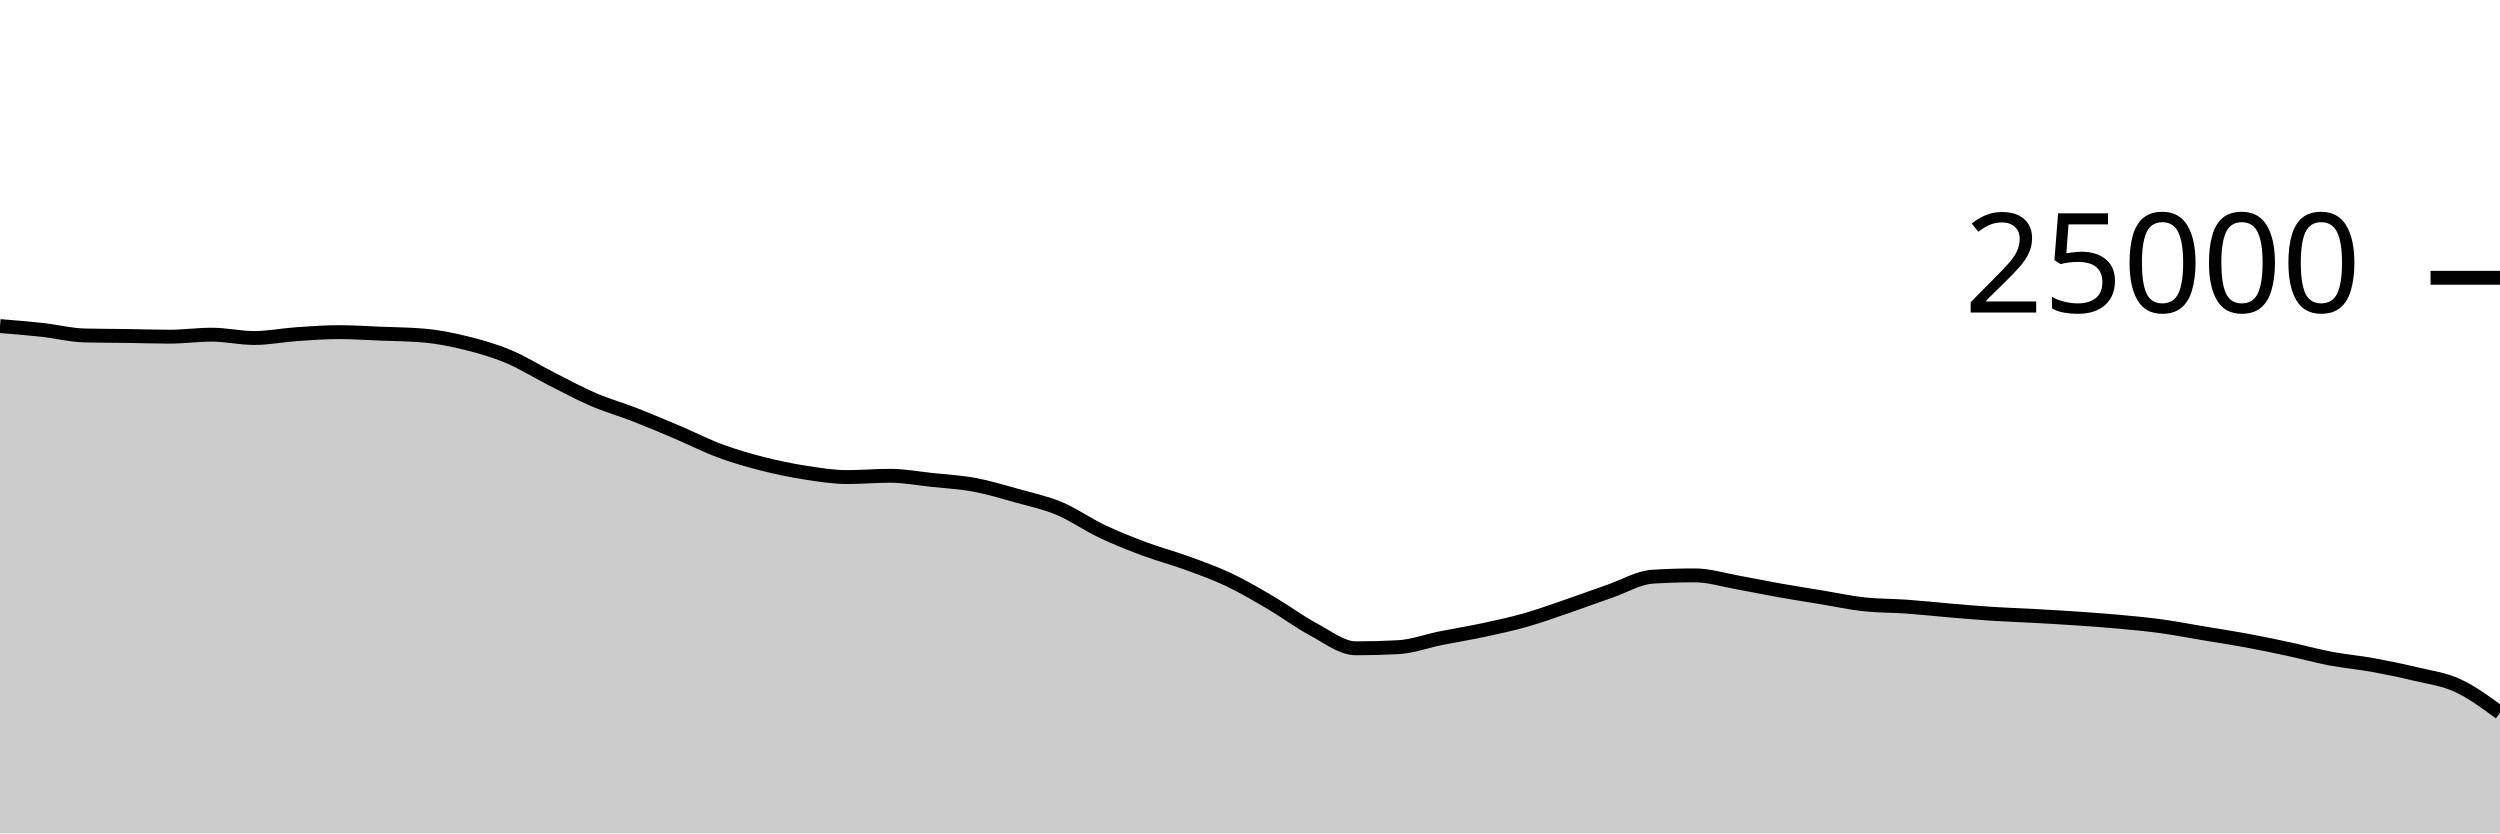
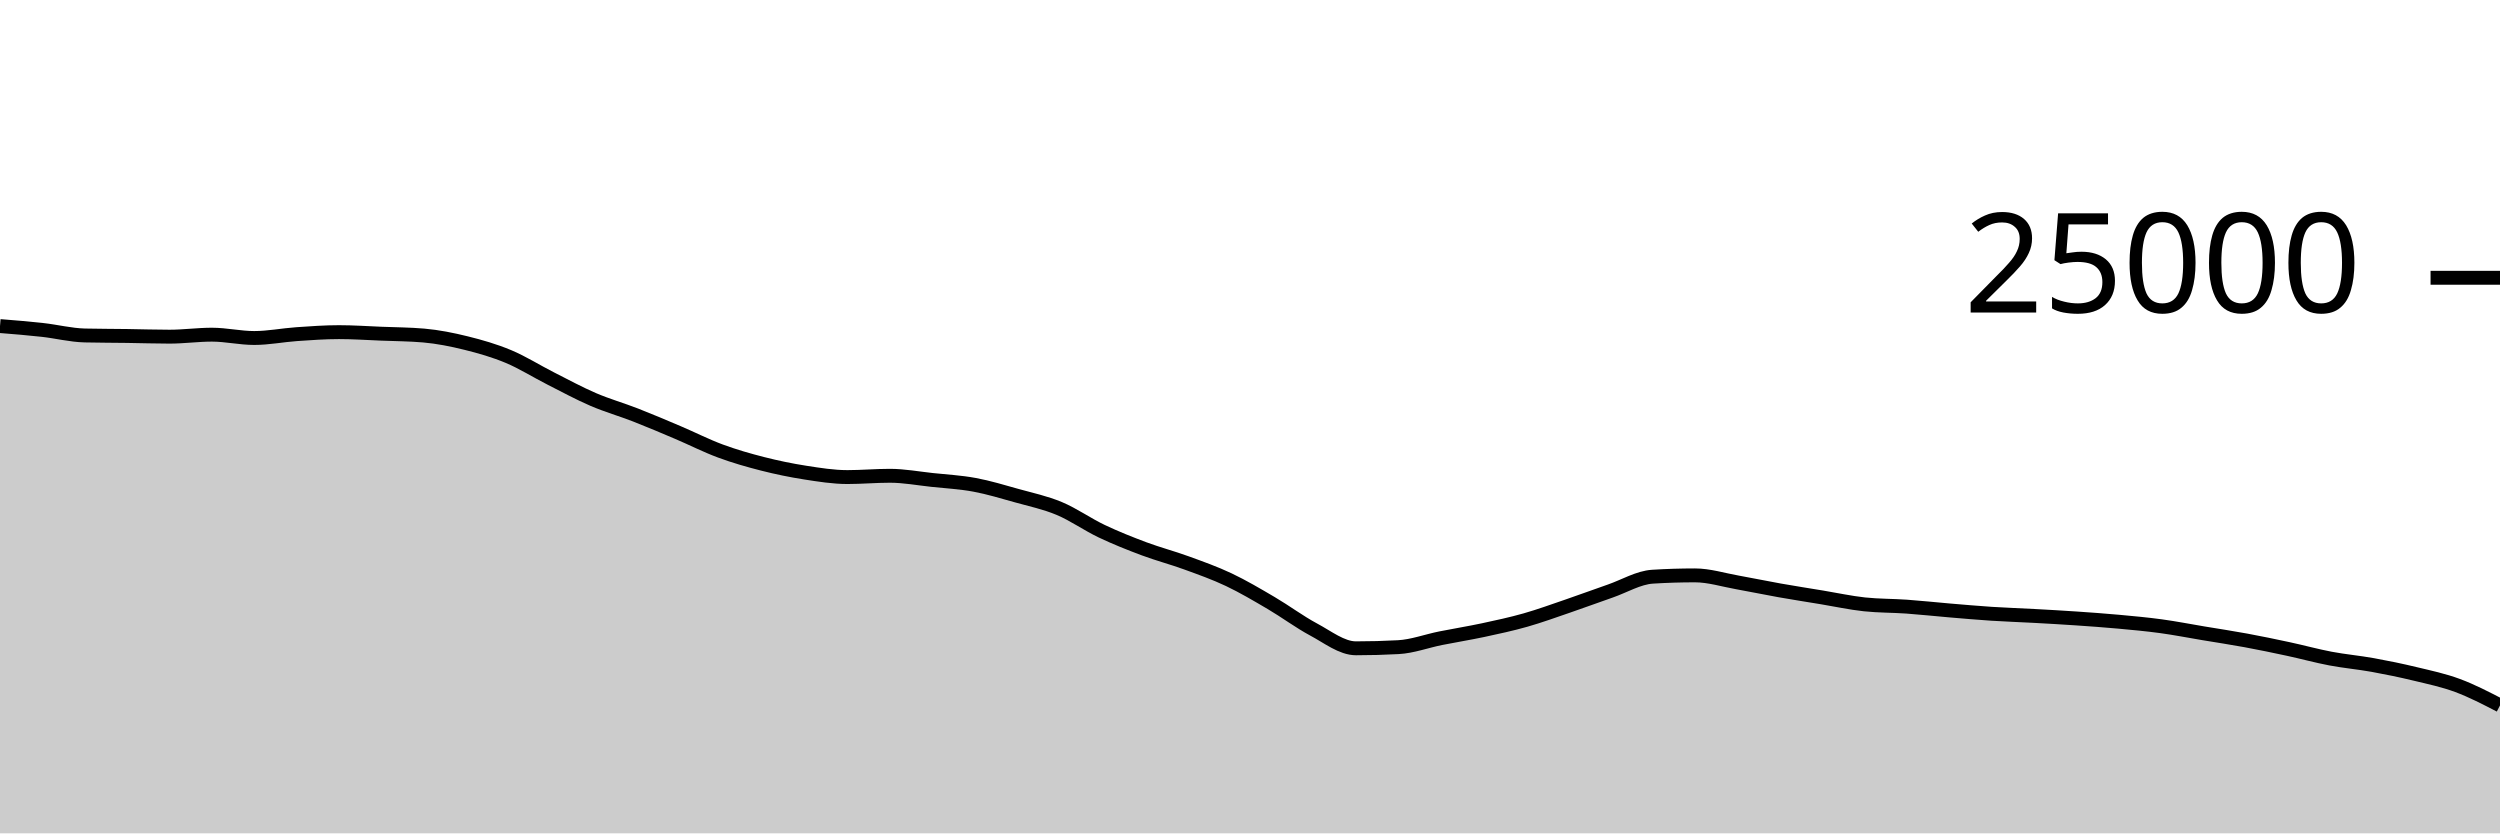
<svg xmlns="http://www.w3.org/2000/svg" viewBox="0 0 180 60">
  <g transform="translate(0,20)">
-     <path class="area" fill="rgba(0, 0, 0, 0.2)" d="M0,3.477C1.017,3.559,2.034,3.641,3.051,3.754C4.068,3.866,5.085,4.129,6.102,4.154C7.119,4.178,8.136,4.176,9.153,4.19C10.169,4.205,11.186,4.24,12.203,4.24C13.22,4.24,14.237,4.096,15.254,4.096C16.271,4.096,17.288,4.336,18.305,4.336C19.322,4.336,20.339,4.13,21.356,4.059C22.373,3.989,23.39,3.914,24.407,3.914C25.424,3.914,26.441,3.985,27.458,4.026C28.475,4.066,29.492,4.07,30.508,4.158C31.525,4.247,32.542,4.45,33.559,4.702C34.576,4.954,35.593,5.245,36.61,5.67C37.627,6.096,38.644,6.741,39.661,7.256C40.678,7.771,41.695,8.324,42.712,8.762C43.729,9.199,44.746,9.485,45.763,9.882C46.78,10.279,47.797,10.712,48.814,11.144C49.831,11.576,50.847,12.096,51.864,12.472C52.881,12.848,53.898,13.139,54.915,13.398C55.932,13.657,56.949,13.867,57.966,14.026C58.983,14.184,60,14.349,61.017,14.349C62.034,14.349,63.051,14.256,64.068,14.256C65.085,14.256,66.102,14.448,67.119,14.557C68.136,14.665,69.153,14.718,70.169,14.907C71.186,15.096,72.203,15.407,73.22,15.691C74.237,15.975,75.254,16.187,76.271,16.613C77.288,17.039,78.305,17.763,79.322,18.246C80.339,18.73,81.356,19.133,82.373,19.514C83.39,19.894,84.407,20.157,85.424,20.528C86.441,20.899,87.458,21.257,88.475,21.739C89.492,22.221,90.508,22.822,91.525,23.419C92.542,24.016,93.559,24.778,94.576,25.322C95.593,25.865,96.61,26.678,97.627,26.678C98.644,26.678,99.661,26.651,100.678,26.595C101.695,26.54,102.712,26.156,103.729,25.952C104.746,25.748,105.763,25.587,106.78,25.37C107.797,25.152,108.814,24.934,109.831,24.645C110.847,24.356,111.864,23.985,112.881,23.637C113.898,23.289,114.915,22.911,115.932,22.558C116.949,22.206,117.966,21.585,118.983,21.522C120,21.459,121.017,21.427,122.034,21.427C123.051,21.427,124.068,21.751,125.085,21.931C126.102,22.111,127.119,22.327,128.136,22.507C129.153,22.687,130.169,22.845,131.186,23.013C132.203,23.181,133.22,23.404,134.237,23.514C135.254,23.623,136.271,23.606,137.288,23.678C138.305,23.751,139.322,23.863,140.339,23.949C141.356,24.034,142.373,24.126,143.39,24.192C144.407,24.258,145.424,24.29,146.441,24.346C147.458,24.402,148.475,24.458,149.492,24.528C150.508,24.598,151.525,24.67,152.542,24.763C153.559,24.857,154.576,24.949,155.593,25.088C156.61,25.227,157.627,25.427,158.644,25.597C159.661,25.767,160.678,25.919,161.695,26.107C162.712,26.295,163.729,26.506,164.746,26.725C165.763,26.943,166.78,27.225,167.797,27.418C168.814,27.61,169.831,27.698,170.847,27.882C171.864,28.066,172.881,28.276,173.898,28.522C174.915,28.767,175.932,28.89,176.949,29.357C177.966,29.824,178.983,30.573,180,31.323L180,40C178.983,40,177.966,40,176.949,40C175.932,40,174.915,40,173.898,40C172.881,40,171.864,40,170.847,40C169.831,40,168.814,40,167.797,40C166.78,40,165.763,40,164.746,40C163.729,40,162.712,40,161.695,40C160.678,40,159.661,40,158.644,40C157.627,40,156.61,40,155.593,40C154.576,40,153.559,40,152.542,40C151.525,40,150.508,40,149.492,40C148.475,40,147.458,40,146.441,40C145.424,40,144.407,40,143.39,40C142.373,40,141.356,40,140.339,40C139.322,40,138.305,40,137.288,40C136.271,40,135.254,40,134.237,40C133.22,40,132.203,40,131.186,40C130.169,40,129.153,40,128.136,40C127.119,40,126.102,40,125.085,40C124.068,40,123.051,40,122.034,40C121.017,40,120,40,118.983,40C117.966,40,116.949,40,115.932,40C114.915,40,113.898,40,112.881,40C111.864,40,110.847,40,109.831,40C108.814,40,107.797,40,106.78,40C105.763,40,104.746,40,103.729,40C102.712,40,101.695,40,100.678,40C99.661,40,98.644,40,97.627,40C96.61,40,95.593,40,94.576,40C93.559,40,92.542,40,91.525,40C90.508,40,89.492,40,88.475,40C87.458,40,86.441,40,85.424,40C84.407,40,83.39,40,82.373,40C81.356,40,80.339,40,79.322,40C78.305,40,77.288,40,76.271,40C75.254,40,74.237,40,73.22,40C72.203,40,71.186,40,70.169,40C69.153,40,68.136,40,67.119,40C66.102,40,65.085,40,64.068,40C63.051,40,62.034,40,61.017,40C60,40,58.983,40,57.966,40C56.949,40,55.932,40,54.915,40C53.898,40,52.881,40,51.864,40C50.847,40,49.831,40,48.814,40C47.797,40,46.78,40,45.763,40C44.746,40,43.729,40,42.712,40C41.695,40,40.678,40,39.661,40C38.644,40,37.627,40,36.61,40C35.593,40,34.576,40,33.559,40C32.542,40,31.525,40,30.508,40C29.492,40,28.475,40,27.458,40C26.441,40,25.424,40,24.407,40C23.39,40,22.373,40,21.356,40C20.339,40,19.322,40,18.305,40C17.288,40,16.271,40,15.254,40C14.237,40,13.22,40,12.203,40C11.186,40,10.169,40,9.153,40C8.136,40,7.119,40,6.102,40C5.085,40,4.068,40,3.051,40C2.034,40,1.017,40,0,40Z" />
-     <path class="line" stroke="black" fill="none" d="M0,3.477C1.017,3.559,2.034,3.641,3.051,3.754C4.068,3.866,5.085,4.129,6.102,4.154C7.119,4.178,8.136,4.176,9.153,4.19C10.169,4.205,11.186,4.24,12.203,4.24C13.22,4.24,14.237,4.096,15.254,4.096C16.271,4.096,17.288,4.336,18.305,4.336C19.322,4.336,20.339,4.13,21.356,4.059C22.373,3.989,23.39,3.914,24.407,3.914C25.424,3.914,26.441,3.985,27.458,4.026C28.475,4.066,29.492,4.07,30.508,4.158C31.525,4.247,32.542,4.45,33.559,4.702C34.576,4.954,35.593,5.245,36.61,5.67C37.627,6.096,38.644,6.741,39.661,7.256C40.678,7.771,41.695,8.324,42.712,8.762C43.729,9.199,44.746,9.485,45.763,9.882C46.78,10.279,47.797,10.712,48.814,11.144C49.831,11.576,50.847,12.096,51.864,12.472C52.881,12.848,53.898,13.139,54.915,13.398C55.932,13.657,56.949,13.867,57.966,14.026C58.983,14.184,60,14.349,61.017,14.349C62.034,14.349,63.051,14.256,64.068,14.256C65.085,14.256,66.102,14.448,67.119,14.557C68.136,14.665,69.153,14.718,70.169,14.907C71.186,15.096,72.203,15.407,73.22,15.691C74.237,15.975,75.254,16.187,76.271,16.613C77.288,17.039,78.305,17.763,79.322,18.246C80.339,18.73,81.356,19.133,82.373,19.514C83.39,19.894,84.407,20.157,85.424,20.528C86.441,20.899,87.458,21.257,88.475,21.739C89.492,22.221,90.508,22.822,91.525,23.419C92.542,24.016,93.559,24.778,94.576,25.322C95.593,25.865,96.61,26.678,97.627,26.678C98.644,26.678,99.661,26.651,100.678,26.595C101.695,26.54,102.712,26.156,103.729,25.952C104.746,25.748,105.763,25.587,106.78,25.37C107.797,25.152,108.814,24.934,109.831,24.645C110.847,24.356,111.864,23.985,112.881,23.637C113.898,23.289,114.915,22.911,115.932,22.558C116.949,22.206,117.966,21.585,118.983,21.522C120,21.459,121.017,21.427,122.034,21.427C123.051,21.427,124.068,21.751,125.085,21.931C126.102,22.111,127.119,22.327,128.136,22.507C129.153,22.687,130.169,22.845,131.186,23.013C132.203,23.181,133.22,23.404,134.237,23.514C135.254,23.623,136.271,23.606,137.288,23.678C138.305,23.751,139.322,23.863,140.339,23.949C141.356,24.034,142.373,24.126,143.39,24.192C144.407,24.258,145.424,24.29,146.441,24.346C147.458,24.402,148.475,24.458,149.492,24.528C150.508,24.598,151.525,24.67,152.542,24.763C153.559,24.857,154.576,24.949,155.593,25.088C156.61,25.227,157.627,25.427,158.644,25.597C159.661,25.767,160.678,25.919,161.695,26.107C162.712,26.295,163.729,26.506,164.746,26.725C165.763,26.943,166.78,27.225,167.797,27.418C168.814,27.61,169.831,27.698,170.847,27.882C171.864,28.066,172.881,28.276,173.898,28.522C174.915,28.767,175.932,28.89,176.949,29.357C177.966,29.824,178.983,30.573,180,31.323" />
+     <path class="area" fill="rgba(0, 0, 0, 0.2)" d="M0,3.477C1.017,3.559,2.034,3.641,3.051,3.754C4.068,3.866,5.085,4.129,6.102,4.154C7.119,4.178,8.136,4.176,9.153,4.19C10.169,4.205,11.186,4.24,12.203,4.24C13.22,4.24,14.237,4.096,15.254,4.096C16.271,4.096,17.288,4.336,18.305,4.336C19.322,4.336,20.339,4.13,21.356,4.059C22.373,3.989,23.39,3.914,24.407,3.914C25.424,3.914,26.441,3.985,27.458,4.026C28.475,4.066,29.492,4.07,30.508,4.158C31.525,4.247,32.542,4.45,33.559,4.702C34.576,4.954,35.593,5.245,36.61,5.67C37.627,6.096,38.644,6.741,39.661,7.256C40.678,7.771,41.695,8.324,42.712,8.762C43.729,9.199,44.746,9.485,45.763,9.882C46.78,10.279,47.797,10.712,48.814,11.144C49.831,11.576,50.847,12.096,51.864,12.472C52.881,12.848,53.898,13.139,54.915,13.398C55.932,13.657,56.949,13.867,57.966,14.026C58.983,14.184,60,14.349,61.017,14.349C62.034,14.349,63.051,14.256,64.068,14.256C65.085,14.256,66.102,14.448,67.119,14.557C68.136,14.665,69.153,14.718,70.169,14.907C71.186,15.096,72.203,15.407,73.22,15.691C74.237,15.975,75.254,16.187,76.271,16.613C77.288,17.039,78.305,17.763,79.322,18.246C80.339,18.73,81.356,19.133,82.373,19.514C83.39,19.894,84.407,20.157,85.424,20.528C86.441,20.899,87.458,21.257,88.475,21.739C89.492,22.221,90.508,22.822,91.525,23.419C92.542,24.016,93.559,24.778,94.576,25.322C95.593,25.865,96.61,26.678,97.627,26.678C98.644,26.678,99.661,26.651,100.678,26.595C101.695,26.54,102.712,26.156,103.729,25.952C104.746,25.748,105.763,25.587,106.78,25.37C107.797,25.152,108.814,24.934,109.831,24.645C110.847,24.356,111.864,23.985,112.881,23.637C113.898,23.289,114.915,22.911,115.932,22.558C116.949,22.206,117.966,21.585,118.983,21.522C120,21.459,121.017,21.427,122.034,21.427C123.051,21.427,124.068,21.751,125.085,21.931C126.102,22.111,127.119,22.327,128.136,22.507C129.153,22.687,130.169,22.845,131.186,23.013C132.203,23.181,133.22,23.404,134.237,23.514C135.254,23.623,136.271,23.606,137.288,23.678C138.305,23.751,139.322,23.863,140.339,23.949C141.356,24.034,142.373,24.126,143.39,24.192C144.407,24.258,145.424,24.29,146.441,24.346C147.458,24.402,148.475,24.458,149.492,24.528C150.508,24.598,151.525,24.67,152.542,24.763C153.559,24.857,154.576,24.949,155.593,25.088C156.61,25.227,157.627,25.427,158.644,25.597C159.661,25.767,160.678,25.919,161.695,26.107C162.712,26.295,163.729,26.506,164.746,26.725C165.763,26.943,166.78,27.225,167.797,27.418C168.814,27.61,169.831,27.698,170.847,27.882C171.864,28.066,172.881,28.276,173.898,28.522C174.915,28.767,175.932,28.979,176.949,29.357C177.966,29.735,178.983,30.262,180,30.789L180,40C178.983,40,177.966,40,176.949,40C175.932,40,174.915,40,173.898,40C172.881,40,171.864,40,170.847,40C169.831,40,168.814,40,167.797,40C166.78,40,165.763,40,164.746,40C163.729,40,162.712,40,161.695,40C160.678,40,159.661,40,158.644,40C157.627,40,156.61,40,155.593,40C154.576,40,153.559,40,152.542,40C151.525,40,150.508,40,149.492,40C148.475,40,147.458,40,146.441,40C145.424,40,144.407,40,143.39,40C142.373,40,141.356,40,140.339,40C139.322,40,138.305,40,137.288,40C136.271,40,135.254,40,134.237,40C133.22,40,132.203,40,131.186,40C130.169,40,129.153,40,128.136,40C127.119,40,126.102,40,125.085,40C124.068,40,123.051,40,122.034,40C121.017,40,120,40,118.983,40C117.966,40,116.949,40,115.932,40C114.915,40,113.898,40,112.881,40C111.864,40,110.847,40,109.831,40C108.814,40,107.797,40,106.78,40C105.763,40,104.746,40,103.729,40C102.712,40,101.695,40,100.678,40C99.661,40,98.644,40,97.627,40C96.61,40,95.593,40,94.576,40C93.559,40,92.542,40,91.525,40C90.508,40,89.492,40,88.475,40C87.458,40,86.441,40,85.424,40C84.407,40,83.39,40,82.373,40C81.356,40,80.339,40,79.322,40C78.305,40,77.288,40,76.271,40C75.254,40,74.237,40,73.22,40C72.203,40,71.186,40,70.169,40C69.153,40,68.136,40,67.119,40C66.102,40,65.085,40,64.068,40C63.051,40,62.034,40,61.017,40C60,40,58.983,40,57.966,40C56.949,40,55.932,40,54.915,40C53.898,40,52.881,40,51.864,40C50.847,40,49.831,40,48.814,40C47.797,40,46.78,40,45.763,40C44.746,40,43.729,40,42.712,40C41.695,40,40.678,40,39.661,40C38.644,40,37.627,40,36.61,40C35.593,40,34.576,40,33.559,40C32.542,40,31.525,40,30.508,40C29.492,40,28.475,40,27.458,40C26.441,40,25.424,40,24.407,40C23.39,40,22.373,40,21.356,40C20.339,40,19.322,40,18.305,40C17.288,40,16.271,40,15.254,40C14.237,40,13.22,40,12.203,40C11.186,40,10.169,40,9.153,40C8.136,40,7.119,40,6.102,40C5.085,40,4.068,40,3.051,40C2.034,40,1.017,40,0,40Z" />
+     <path class="line" stroke="black" fill="none" d="M0,3.477C1.017,3.559,2.034,3.641,3.051,3.754C4.068,3.866,5.085,4.129,6.102,4.154C7.119,4.178,8.136,4.176,9.153,4.19C10.169,4.205,11.186,4.24,12.203,4.24C13.22,4.24,14.237,4.096,15.254,4.096C16.271,4.096,17.288,4.336,18.305,4.336C19.322,4.336,20.339,4.13,21.356,4.059C22.373,3.989,23.39,3.914,24.407,3.914C25.424,3.914,26.441,3.985,27.458,4.026C28.475,4.066,29.492,4.07,30.508,4.158C31.525,4.247,32.542,4.45,33.559,4.702C34.576,4.954,35.593,5.245,36.61,5.67C37.627,6.096,38.644,6.741,39.661,7.256C40.678,7.771,41.695,8.324,42.712,8.762C43.729,9.199,44.746,9.485,45.763,9.882C46.78,10.279,47.797,10.712,48.814,11.144C49.831,11.576,50.847,12.096,51.864,12.472C52.881,12.848,53.898,13.139,54.915,13.398C55.932,13.657,56.949,13.867,57.966,14.026C58.983,14.184,60,14.349,61.017,14.349C62.034,14.349,63.051,14.256,64.068,14.256C65.085,14.256,66.102,14.448,67.119,14.557C68.136,14.665,69.153,14.718,70.169,14.907C71.186,15.096,72.203,15.407,73.22,15.691C74.237,15.975,75.254,16.187,76.271,16.613C77.288,17.039,78.305,17.763,79.322,18.246C80.339,18.73,81.356,19.133,82.373,19.514C83.39,19.894,84.407,20.157,85.424,20.528C86.441,20.899,87.458,21.257,88.475,21.739C89.492,22.221,90.508,22.822,91.525,23.419C92.542,24.016,93.559,24.778,94.576,25.322C95.593,25.865,96.61,26.678,97.627,26.678C98.644,26.678,99.661,26.651,100.678,26.595C101.695,26.54,102.712,26.156,103.729,25.952C104.746,25.748,105.763,25.587,106.78,25.37C107.797,25.152,108.814,24.934,109.831,24.645C110.847,24.356,111.864,23.985,112.881,23.637C113.898,23.289,114.915,22.911,115.932,22.558C116.949,22.206,117.966,21.585,118.983,21.522C120,21.459,121.017,21.427,122.034,21.427C123.051,21.427,124.068,21.751,125.085,21.931C126.102,22.111,127.119,22.327,128.136,22.507C129.153,22.687,130.169,22.845,131.186,23.013C132.203,23.181,133.22,23.404,134.237,23.514C135.254,23.623,136.271,23.606,137.288,23.678C138.305,23.751,139.322,23.863,140.339,23.949C141.356,24.034,142.373,24.126,143.39,24.192C144.407,24.258,145.424,24.29,146.441,24.346C147.458,24.402,148.475,24.458,149.492,24.528C150.508,24.598,151.525,24.67,152.542,24.763C153.559,24.857,154.576,24.949,155.593,25.088C156.61,25.227,157.627,25.427,158.644,25.597C159.661,25.767,160.678,25.919,161.695,26.107C162.712,26.295,163.729,26.506,164.746,26.725C165.763,26.943,166.78,27.225,167.797,27.418C168.814,27.61,169.831,27.698,170.847,27.882C171.864,28.066,172.881,28.276,173.898,28.522C174.915,28.767,175.932,28.979,176.949,29.357C177.966,29.735,178.983,30.262,180,30.789" />
    <path class="axis-ceiling" stroke-width="1" stroke="black" fill="none" d="M175,0L180,0" />
    <text class="axis-ceiling-label" font-family="sans-serif" text-anchor="end" font-size="10px" x="170" y="2.5">25000</text>
  </g>
</svg>
